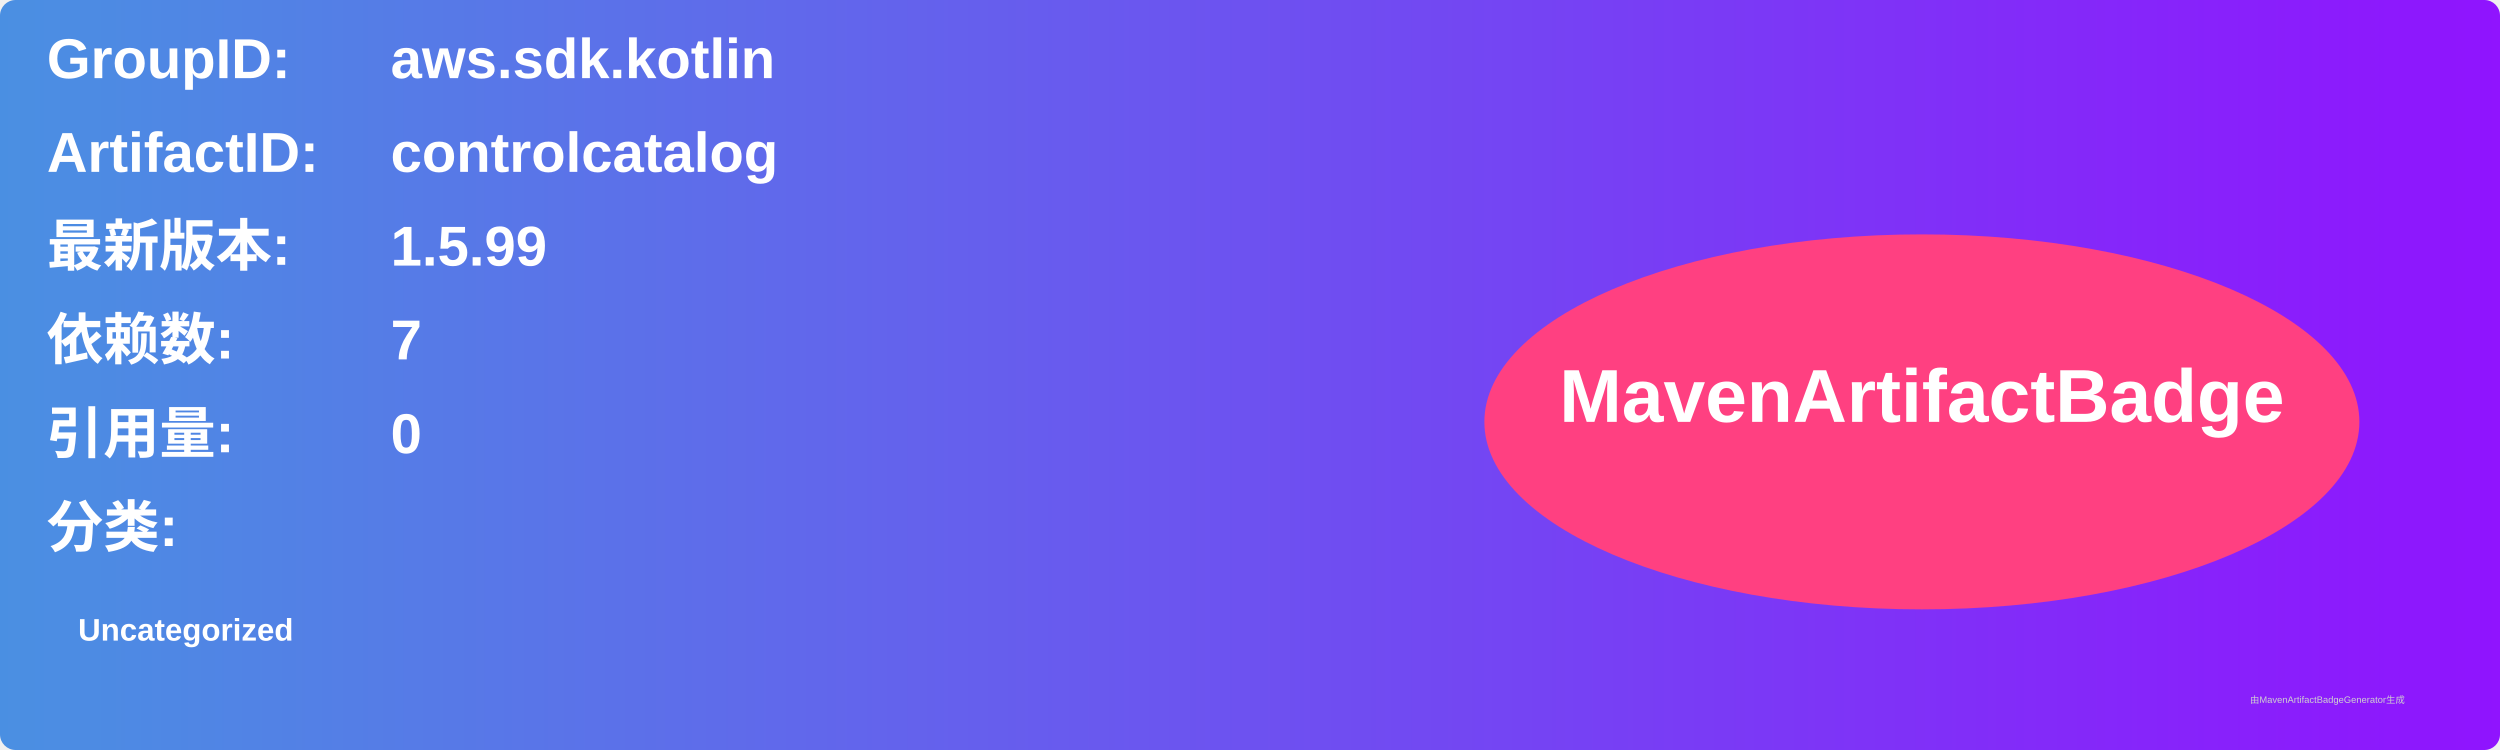
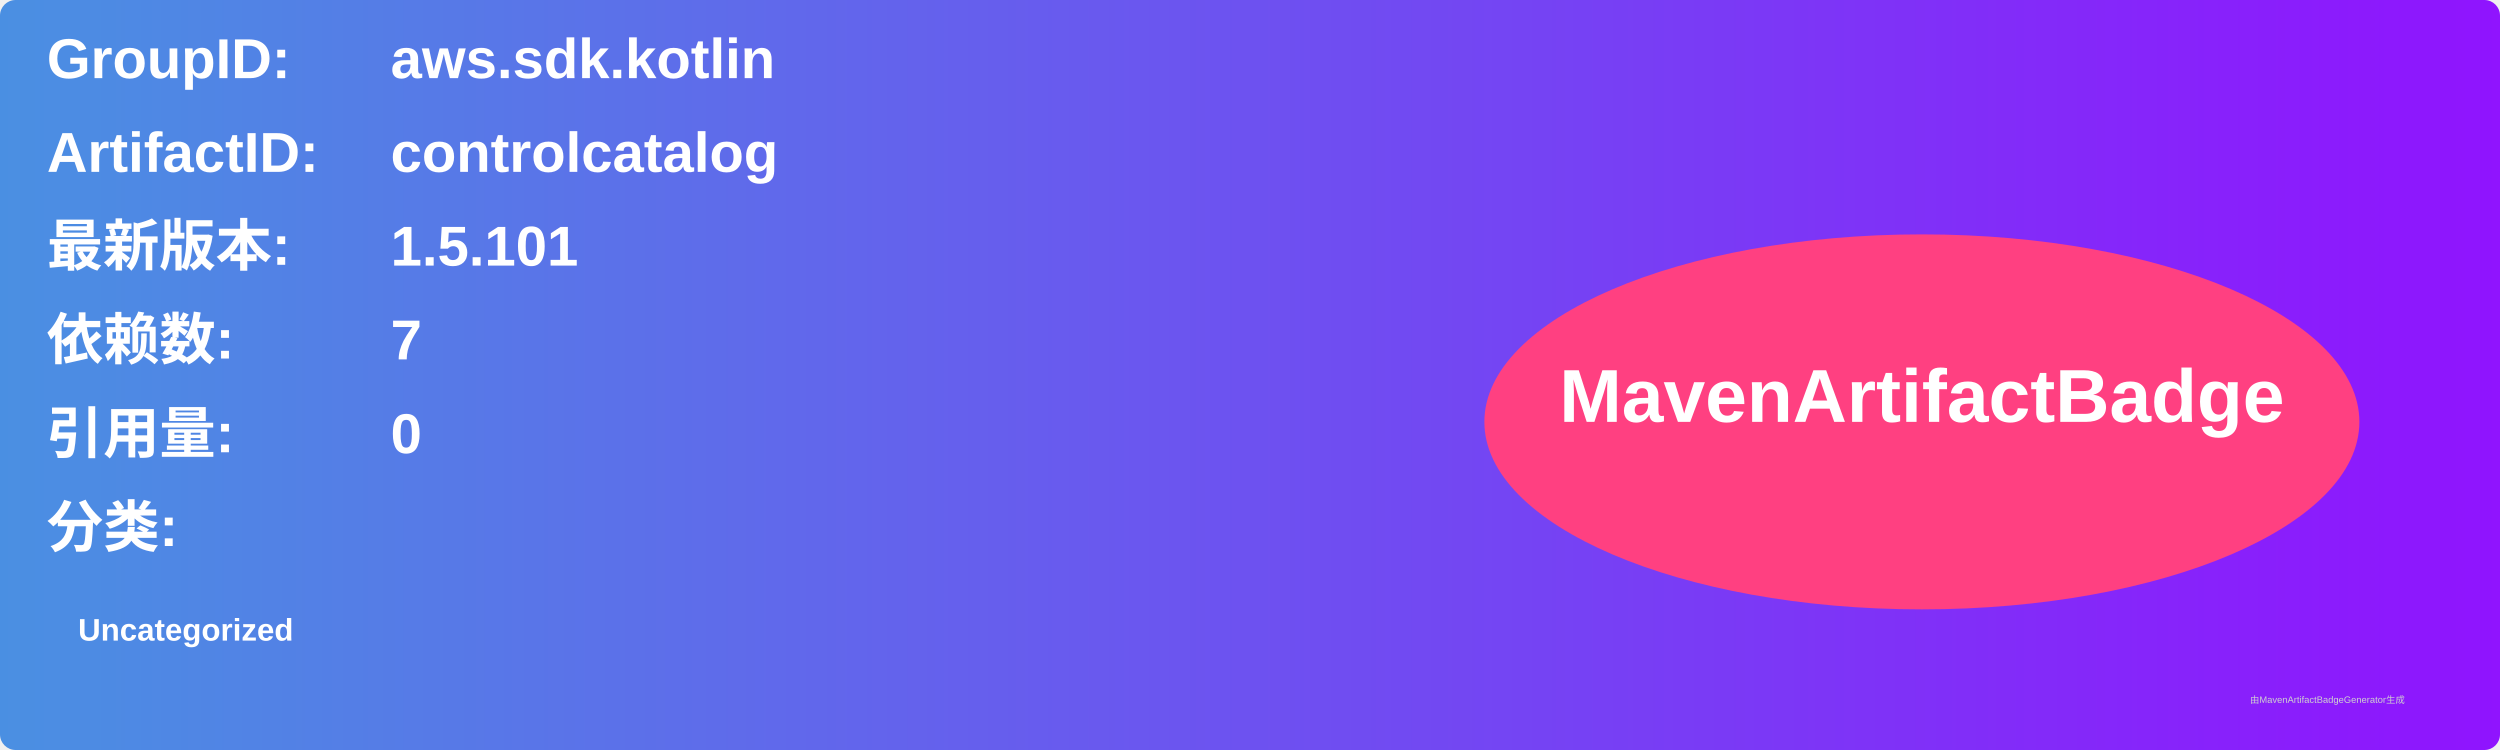
<svg xmlns="http://www.w3.org/2000/svg" width="800" height="240" viewBox="0 0 800 240">
  <linearGradient id="grad" x1="0%" y1="0%" x2="100%" y2="0%">
    <stop offset="0%" stop-color="#4a90e2" />
    <stop offset="100%" stop-color="#9013fe" />
  </linearGradient>
  <rect width="100%" height="100%" rx="5" ry="5" fill="url(#grad)" />
  <g transform="translate(15, 15)">
    <text x="0" y="10" font-family="Arial" font-size="18" fill="white" font-weight="bold" width="260">GroupID:</text>
    <text x="110" y="10" font-family="Arial" font-size="18" fill="white" font-weight="bold" width="460">aws.sdk.kotlin</text>
    <text x="0" y="40" font-family="Arial" font-size="18" fill="white" font-weight="bold" width="260">ArtifactID:</text>
    <text x="110" y="40" font-family="Arial" font-size="18" fill="white" font-weight="bold" width="460">controlcatalog</text>
    <text x="0" y="70" font-family="Arial" font-size="18" fill="white" font-weight="bold">最新版本:</text>
    <text x="110" y="70" font-family="Arial" font-size="18" fill="white" font-weight="bold">
-       <tspan font-weight="bold">1.5.99</tspan>
+       <tspan font-weight="bold">1.5.101</tspan>
    </text>
    <text x="0" y="100" font-family="Arial" font-size="18" fill="white" font-weight="bold">依赖数: </text>
    <text x="110" y="100" font-family="Arial" font-size="18" fill="white">
      <tspan font-weight="bold">7</tspan>
    </text>
    <text x="0" y="130" font-family="Arial" font-size="18" fill="white" font-weight="bold">引用量: </text>
    <text x="110" y="130" font-family="Arial" font-size="18" fill="white">
      <tspan font-weight="bold">0</tspan>
    </text>
    <text x="0" y="160" font-family="Arial" font-size="18" fill="white" font-weight="bold">分类:</text>
    <text x="10" y="190" font-family="Arial" font-size="10" fill="white">
      <tspan font-weight="bold">Uncategorized</tspan>
    </text>
    <ellipse cx="600" cy="120" rx="140" ry="60" fill="#ff4081" />
    <text x="600" y="120" text-anchor="middle" font-family="Arial" font-size="24" fill="white" font-weight="bold">MavenArtifactBadge</text>
  </g>
  <text x="720" y="225" font-family="Arial" font-size="3" fill="#d0d0d0">由MavenArtifactBadgeGenerator生成</text>
</svg>
